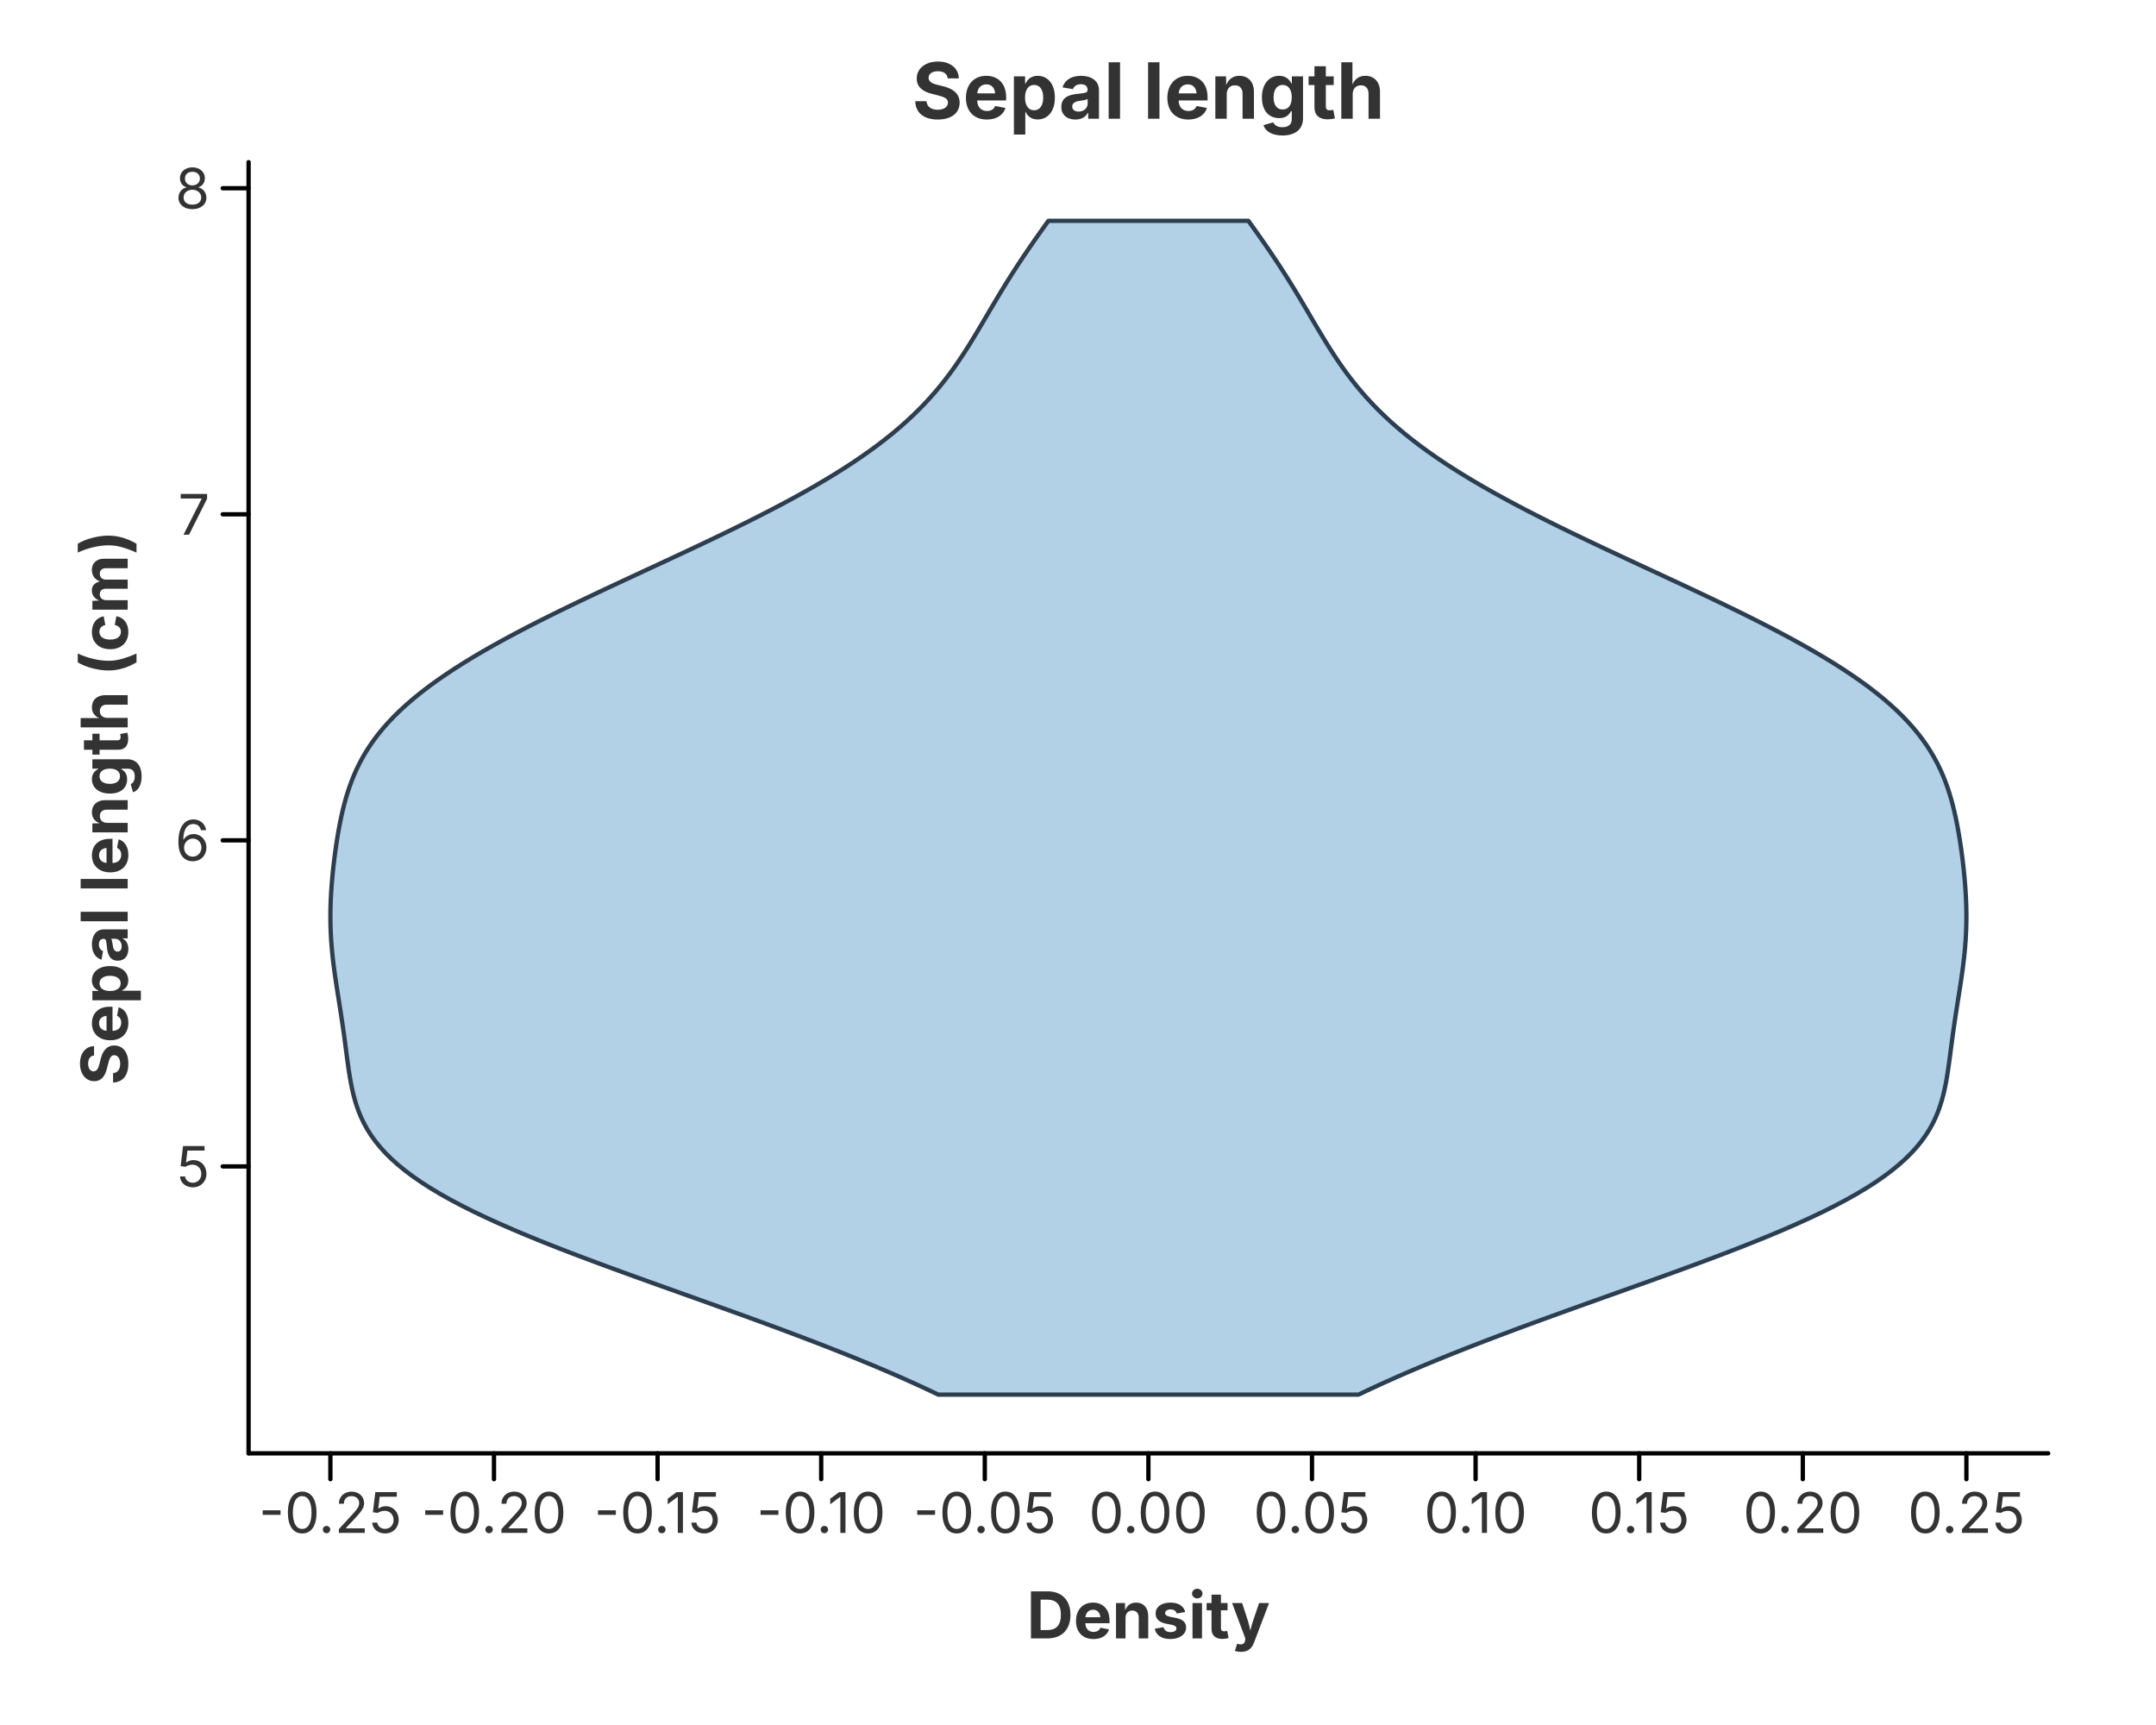
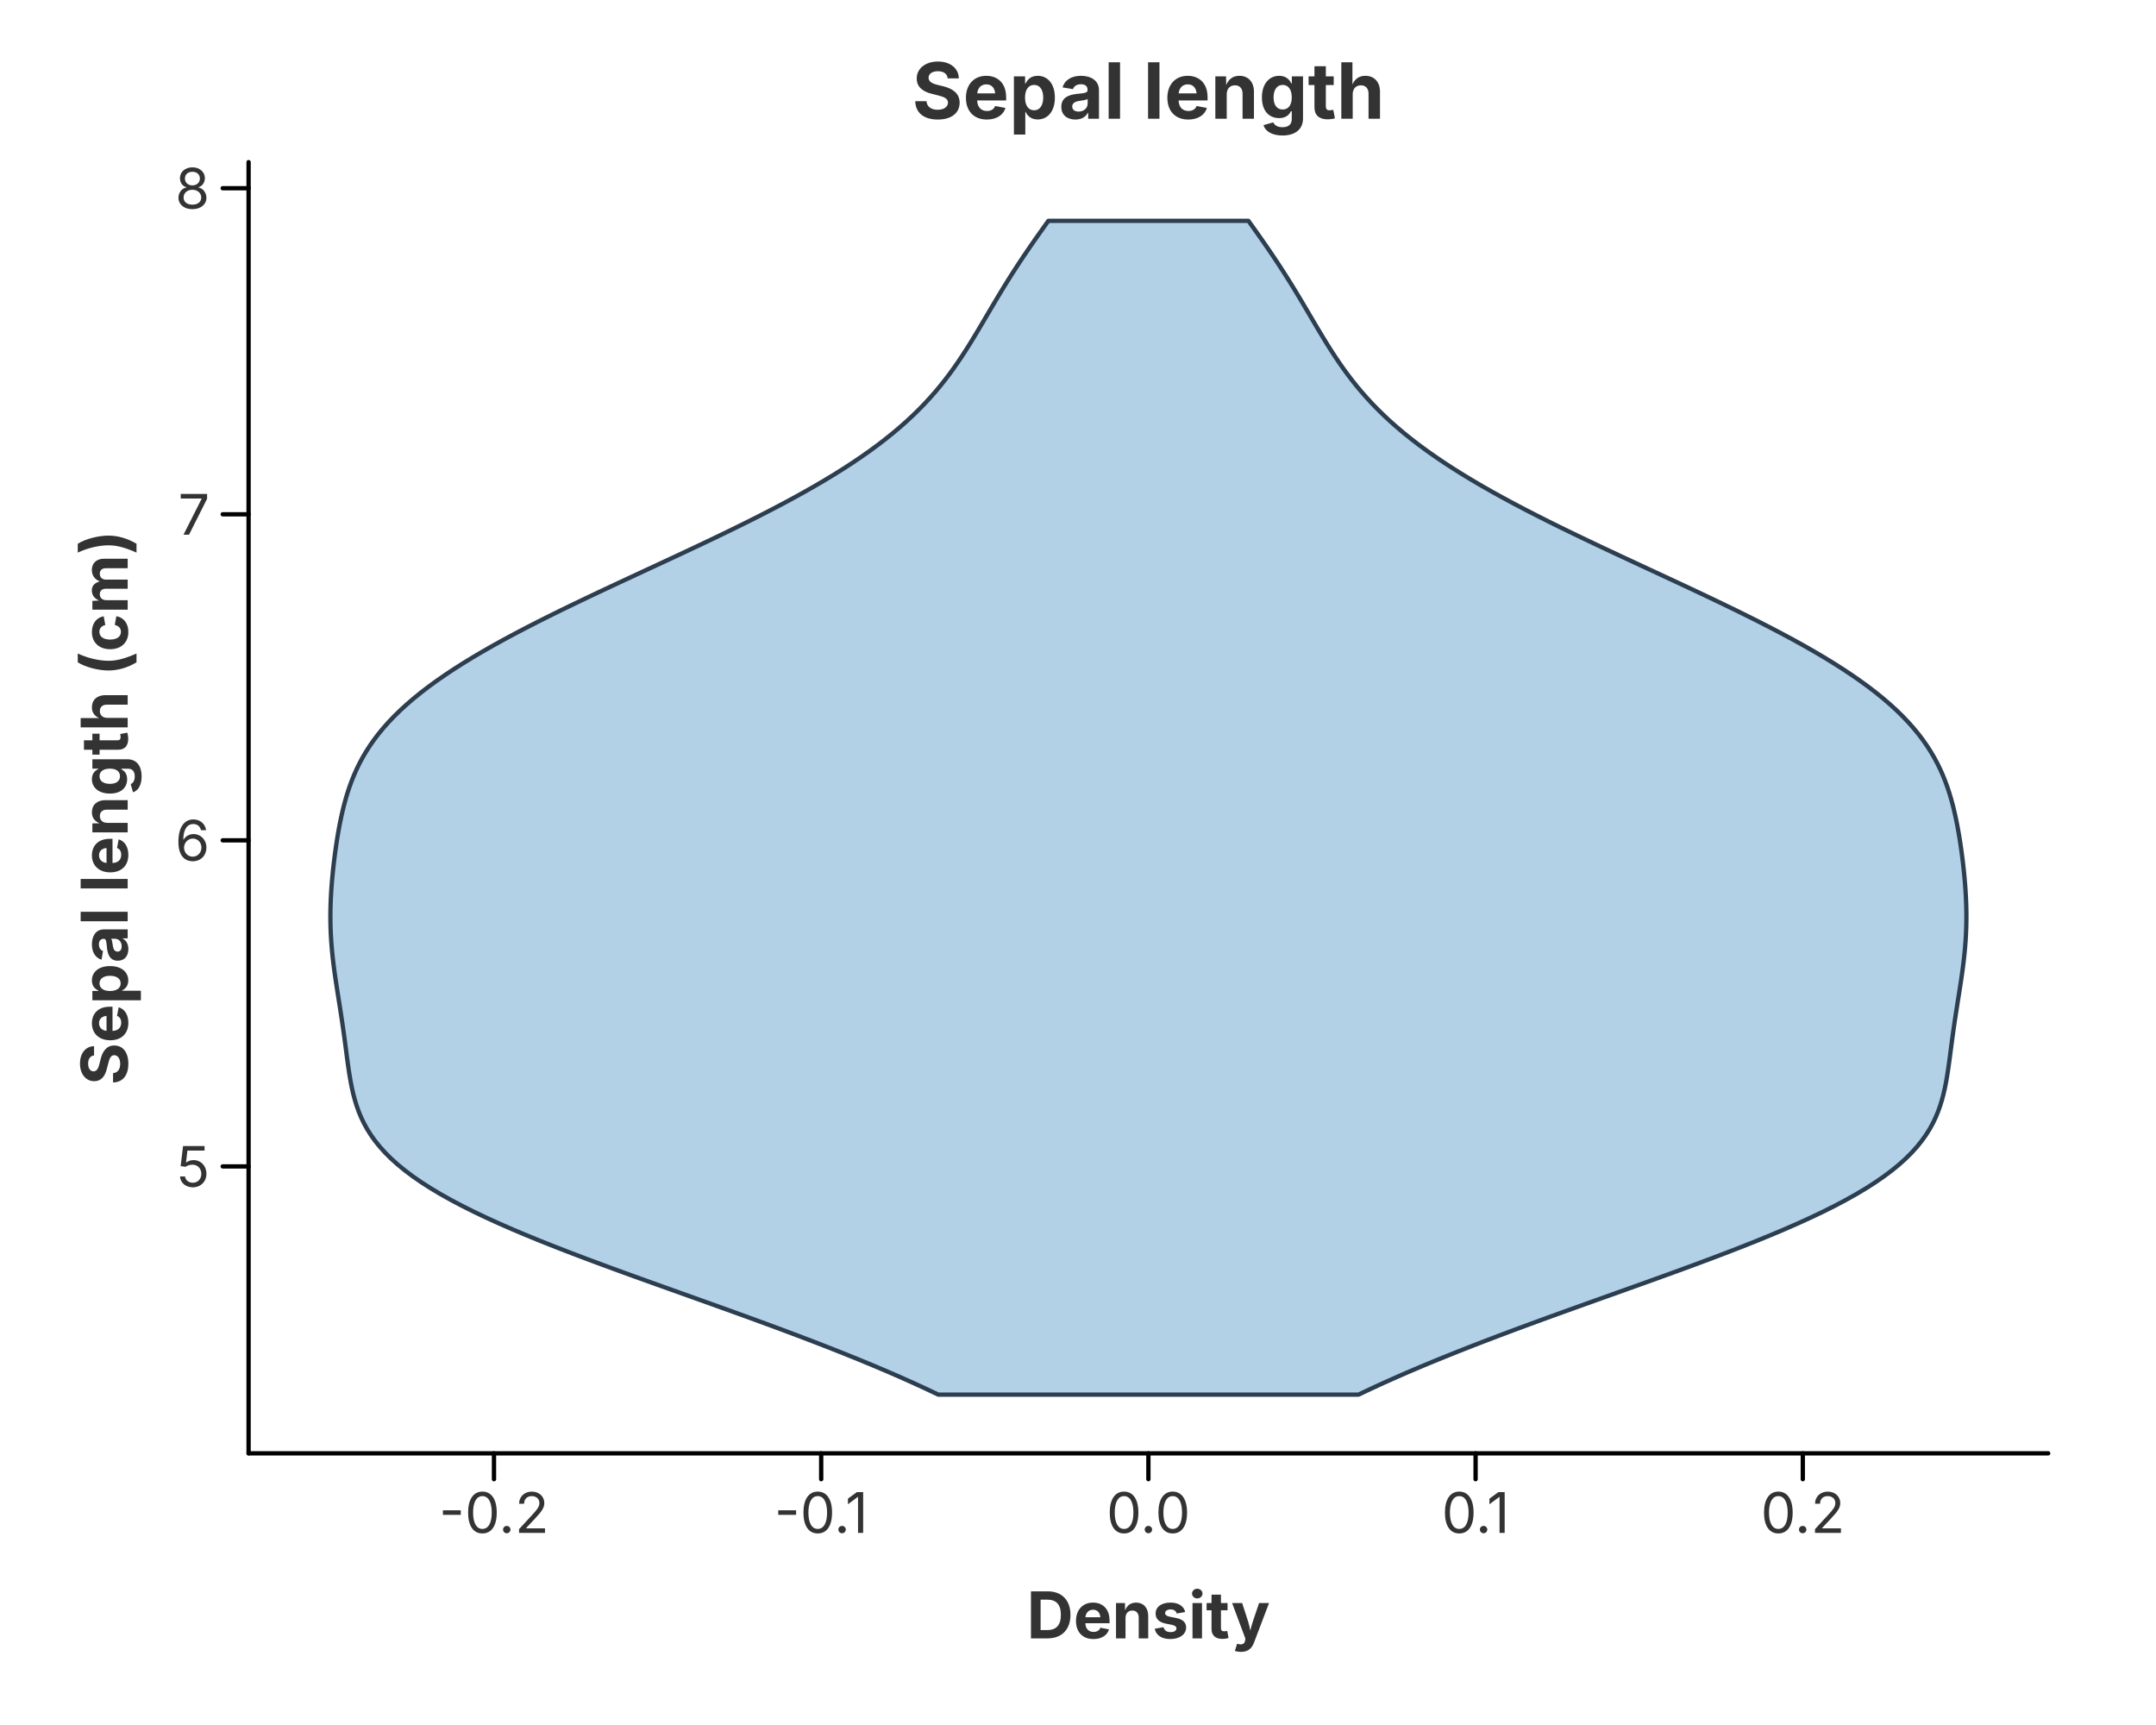
- <svg xmlns="http://www.w3.org/2000/svg" width="500" height="400" viewBox="0 0 500 400" class="charton" role="img" aria-roledescription="chart" aria-labelledby="charton-687f1179-title">
+ <svg xmlns="http://www.w3.org/2000/svg" width="500" height="400" viewBox="0 0 500 400" class="charton" role="img" aria-roledescription="chart" aria-labelledby="charton-101e4679-title">
  <defs>
-     <clipPath id="charton-687f1179-clip-0">
+     <clipPath id="charton-101e4679-clip-0">
      <rect x="57.650" y="37.600" width="417.350" height="299.400" />
    </clipPath>
  </defs>
  <g class="charton-background">
    <rect x="0.000" y="0.000" width="500.000" height="400.000" fill="rgba(255,255,255,1.000)" stroke="none" stroke-width="0.000" fill-opacity="1.000" stroke-opacity="1.000" />
  </g>
  <g class="charton-title">
    <text x="266.325" y="20.800" font-size="18.0" font-family="Inter, -apple-system, BlinkMacSystemFont, 'Segoe UI', Roboto, Helvetica, Arial, 'PingFang SC', 'Microsoft YaHei', Ubuntu, Cantarell, 'Noto Sans', sans-serif" fill="rgba(51,51,51,1.000)" fill-opacity="1.000" text-anchor="middle" font-weight="bold" font-style="normal" dominant-baseline="middle" transform="rotate(0 266.325 20.800)">Sepal length</text>
  </g>
-   <g class="charton-plot" clip-path="url(#charton-687f1179-clip-0)">
+   <g class="charton-plot" clip-path="url(#charton-101e4679-clip-0)">
    <g class="charton-mark charton-mark-0 charton-mark-violin" data-layer="0" data-mark="violin">
      <g class="charton-series" data-series="all::all">
        <path d="M 315.055 323.391 L 317.938 322.023 L 320.912 320.655 L 323.974 319.288 L 327.123 317.920 L 330.355 316.552 L 333.667 315.184 L 337.056 313.817 L 340.517 312.449 L 344.045 311.081 L 347.635 309.713 L 351.281 308.346 L 354.977 306.978 L 358.717 305.610 L 362.492 304.242 L 366.294 302.875 L 370.115 301.507 L 373.945 300.139 L 377.776 298.771 L 381.596 297.404 L 385.396 296.036 L 389.164 294.668 L 392.890 293.300 L 396.563 291.933 L 400.172 290.565 L 403.705 289.197 L 407.152 287.829 L 410.502 286.462 L 413.746 285.094 L 416.874 283.726 L 419.878 282.358 L 422.750 280.991 L 425.483 279.623 L 428.072 278.255 L 430.512 276.887 L 432.799 275.520 L 434.932 274.152 L 436.910 272.784 L 438.734 271.417 L 440.406 270.049 L 441.928 268.681 L 443.305 267.313 L 444.542 265.945 L 445.647 264.578 L 446.626 263.210 L 447.489 261.842 L 448.243 260.475 L 448.899 259.107 L 449.466 257.739 L 449.954 256.371 L 450.373 255.004 L 450.733 253.636 L 451.043 252.268 L 451.313 250.900 L 451.551 249.533 L 451.765 248.165 L 451.962 246.797 L 452.148 245.429 L 452.328 244.062 L 452.507 242.694 L 452.688 241.326 L 452.873 239.958 L 453.064 238.591 L 453.262 237.223 L 453.466 235.855 L 453.676 234.487 L 453.890 233.120 L 454.106 231.752 L 454.323 230.384 L 454.537 229.016 L 454.746 227.649 L 454.947 226.281 L 455.137 224.913 L 455.314 223.545 L 455.475 222.178 L 455.618 220.810 L 455.742 219.442 L 455.844 218.074 L 455.925 216.707 L 455.982 215.339 L 456.017 213.971 L 456.030 212.603 L 456.020 211.236 L 455.988 209.868 L 455.936 208.500 L 455.864 207.132 L 455.775 205.765 L 455.668 204.397 L 455.545 203.029 L 455.408 201.661 L 455.256 200.294 L 455.090 198.926 L 454.911 197.558 L 454.718 196.190 L 454.510 194.823 L 454.286 193.455 L 454.044 192.087 L 453.782 190.719 L 453.498 189.352 L 453.188 187.984 L 452.849 186.616 L 452.477 185.248 L 452.068 183.881 L 451.617 182.513 L 451.119 181.145 L 450.570 179.777 L 449.965 178.410 L 449.298 177.042 L 448.566 175.674 L 447.764 174.306 L 446.886 172.939 L 445.929 171.571 L 444.890 170.203 L 443.765 168.835 L 442.550 167.468 L 441.244 166.100 L 439.845 164.732 L 438.351 163.364 L 436.761 161.997 L 435.076 160.629 L 433.295 159.261 L 431.419 157.893 L 429.450 156.526 L 427.389 155.158 L 425.239 153.790 L 423.003 152.422 L 420.685 151.055 L 418.286 149.687 L 415.814 148.319 L 413.270 146.951 L 410.661 145.584 L 407.992 144.216 L 405.267 142.848 L 402.493 141.480 L 399.676 140.113 L 396.821 138.745 L 393.935 137.377 L 391.025 136.009 L 388.096 134.642 L 385.155 133.274 L 382.208 131.906 L 379.263 130.538 L 376.325 129.171 L 373.401 127.803 L 370.497 126.435 L 367.619 125.067 L 364.774 123.700 L 361.966 122.332 L 359.201 120.964 L 356.485 119.596 L 353.823 118.229 L 351.218 116.861 L 348.676 115.493 L 346.199 114.125 L 343.792 112.758 L 341.458 111.390 L 339.198 110.022 L 337.016 108.655 L 334.912 107.287 L 332.889 105.919 L 330.946 104.551 L 329.083 103.184 L 327.302 101.816 L 325.599 100.448 L 323.976 99.080 L 322.429 97.713 L 320.957 96.345 L 319.557 94.977 L 318.226 93.609 L 316.961 92.242 L 315.758 90.874 L 314.613 89.506 L 313.522 88.138 L 312.481 86.771 L 311.485 85.403 L 310.530 84.035 L 309.609 82.667 L 308.719 81.300 L 307.855 79.932 L 307.012 78.564 L 306.185 77.196 L 305.369 75.829 L 304.561 74.461 L 303.756 73.093 L 302.950 71.725 L 302.141 70.358 L 301.325 68.990 L 300.500 67.622 L 299.663 66.254 L 298.812 64.887 L 297.948 63.519 L 297.067 62.151 L 296.171 60.783 L 295.259 59.416 L 294.333 58.048 L 293.392 56.680 L 292.438 55.312 L 291.473 53.945 L 290.499 52.577 L 289.519 51.209 L 243.131 51.209 L 242.151 52.577 L 241.177 53.945 L 240.212 55.312 L 239.258 56.680 L 238.317 58.048 L 237.391 59.416 L 236.479 60.783 L 235.583 62.151 L 234.702 63.519 L 233.837 64.887 L 232.987 66.254 L 232.150 67.622 L 231.325 68.990 L 230.509 70.358 L 229.700 71.725 L 228.894 73.093 L 228.089 74.461 L 227.281 75.829 L 226.465 77.196 L 225.638 78.564 L 224.795 79.932 L 223.931 81.300 L 223.041 82.667 L 222.120 84.035 L 221.165 85.403 L 220.169 86.771 L 219.128 88.138 L 218.037 89.506 L 216.892 90.874 L 215.689 92.242 L 214.424 93.609 L 213.093 94.977 L 211.693 96.345 L 210.221 97.713 L 208.674 99.080 L 207.051 100.448 L 205.348 101.816 L 203.567 103.184 L 201.704 104.551 L 199.761 105.919 L 197.738 107.287 L 195.634 108.655 L 193.452 110.022 L 191.192 111.390 L 188.858 112.758 L 186.451 114.125 L 183.974 115.493 L 181.432 116.861 L 178.827 118.229 L 176.165 119.596 L 173.449 120.964 L 170.684 122.332 L 167.876 123.700 L 165.031 125.067 L 162.153 126.435 L 159.249 127.803 L 156.325 129.171 L 153.387 130.538 L 150.442 131.906 L 147.495 133.274 L 144.554 134.642 L 141.625 136.009 L 138.715 137.377 L 135.829 138.745 L 132.974 140.113 L 130.157 141.480 L 127.383 142.848 L 124.658 144.216 L 121.989 145.584 L 119.380 146.951 L 116.836 148.319 L 114.363 149.687 L 111.965 151.055 L 109.647 152.422 L 107.411 153.790 L 105.261 155.158 L 103.200 156.526 L 101.231 157.893 L 99.355 159.261 L 97.574 160.629 L 95.889 161.997 L 94.299 163.364 L 92.805 164.732 L 91.406 166.100 L 90.100 167.468 L 88.885 168.835 L 87.760 170.203 L 86.721 171.571 L 85.764 172.939 L 84.886 174.306 L 84.084 175.674 L 83.352 177.042 L 82.685 178.410 L 82.080 179.777 L 81.531 181.145 L 81.033 182.513 L 80.582 183.881 L 80.173 185.248 L 79.801 186.616 L 79.462 187.984 L 79.152 189.352 L 78.868 190.719 L 78.606 192.087 L 78.364 193.455 L 78.140 194.823 L 77.932 196.190 L 77.739 197.558 L 77.560 198.926 L 77.394 200.294 L 77.242 201.661 L 77.105 203.029 L 76.982 204.397 L 76.875 205.765 L 76.786 207.132 L 76.714 208.500 L 76.662 209.868 L 76.630 211.236 L 76.620 212.603 L 76.633 213.971 L 76.668 215.339 L 76.725 216.707 L 76.806 218.074 L 76.908 219.442 L 77.032 220.810 L 77.175 222.178 L 77.336 223.545 L 77.513 224.913 L 77.703 226.281 L 77.904 227.649 L 78.113 229.016 L 78.327 230.384 L 78.544 231.752 L 78.760 233.120 L 78.974 234.487 L 79.184 235.855 L 79.388 237.223 L 79.586 238.591 L 79.777 239.958 L 79.962 241.326 L 80.143 242.694 L 80.322 244.062 L 80.502 245.429 L 80.688 246.797 L 80.885 248.165 L 81.099 249.533 L 81.337 250.900 L 81.607 252.268 L 81.917 253.636 L 82.277 255.004 L 82.696 256.371 L 83.184 257.739 L 83.751 259.107 L 84.407 260.475 L 85.161 261.842 L 86.024 263.210 L 87.003 264.578 L 88.108 265.945 L 89.345 267.313 L 90.722 268.681 L 92.244 270.049 L 93.916 271.417 L 95.740 272.784 L 97.718 274.152 L 99.851 275.520 L 102.138 276.887 L 104.578 278.255 L 107.167 279.623 L 109.900 280.991 L 112.772 282.358 L 115.776 283.726 L 118.904 285.094 L 122.148 286.462 L 125.498 287.829 L 128.945 289.197 L 132.478 290.565 L 136.087 291.933 L 139.760 293.300 L 143.486 294.668 L 147.254 296.036 L 151.054 297.404 L 154.874 298.771 L 158.705 300.139 L 162.535 301.507 L 166.356 302.875 L 170.158 304.242 L 173.933 305.610 L 177.673 306.978 L 181.369 308.346 L 185.015 309.713 L 188.605 311.081 L 192.133 312.449 L 195.594 313.817 L 198.983 315.184 L 202.295 316.552 L 205.527 317.920 L 208.676 319.288 L 211.738 320.655 L 214.712 322.023 L 217.595 323.391 Z" fill="rgba(127,179,213,1.000)" fill-opacity="0.600" fill-rule="evenodd" stroke="none" />
        <path d="M 315.055 323.391 L 317.938 322.023 L 320.912 320.655 L 323.974 319.288 L 327.123 317.920 L 330.355 316.552 L 333.667 315.184 L 337.056 313.817 L 340.517 312.449 L 344.045 311.081 L 347.635 309.713 L 351.281 308.346 L 354.977 306.978 L 358.717 305.610 L 362.492 304.242 L 366.294 302.875 L 370.115 301.507 L 373.945 300.139 L 377.776 298.771 L 381.596 297.404 L 385.396 296.036 L 389.164 294.668 L 392.890 293.300 L 396.563 291.933 L 400.172 290.565 L 403.705 289.197 L 407.152 287.829 L 410.502 286.462 L 413.746 285.094 L 416.874 283.726 L 419.878 282.358 L 422.750 280.991 L 425.483 279.623 L 428.072 278.255 L 430.512 276.887 L 432.799 275.520 L 434.932 274.152 L 436.910 272.784 L 438.734 271.417 L 440.406 270.049 L 441.928 268.681 L 443.305 267.313 L 444.542 265.945 L 445.647 264.578 L 446.626 263.210 L 447.489 261.842 L 448.243 260.475 L 448.899 259.107 L 449.466 257.739 L 449.954 256.371 L 450.373 255.004 L 450.733 253.636 L 451.043 252.268 L 451.313 250.900 L 451.551 249.533 L 451.765 248.165 L 451.962 246.797 L 452.148 245.429 L 452.328 244.062 L 452.507 242.694 L 452.688 241.326 L 452.873 239.958 L 453.064 238.591 L 453.262 237.223 L 453.466 235.855 L 453.676 234.487 L 453.890 233.120 L 454.106 231.752 L 454.323 230.384 L 454.537 229.016 L 454.746 227.649 L 454.947 226.281 L 455.137 224.913 L 455.314 223.545 L 455.475 222.178 L 455.618 220.810 L 455.742 219.442 L 455.844 218.074 L 455.925 216.707 L 455.982 215.339 L 456.017 213.971 L 456.030 212.603 L 456.020 211.236 L 455.988 209.868 L 455.936 208.500 L 455.864 207.132 L 455.775 205.765 L 455.668 204.397 L 455.545 203.029 L 455.408 201.661 L 455.256 200.294 L 455.090 198.926 L 454.911 197.558 L 454.718 196.190 L 454.510 194.823 L 454.286 193.455 L 454.044 192.087 L 453.782 190.719 L 453.498 189.352 L 453.188 187.984 L 452.849 186.616 L 452.477 185.248 L 452.068 183.881 L 451.617 182.513 L 451.119 181.145 L 450.570 179.777 L 449.965 178.410 L 449.298 177.042 L 448.566 175.674 L 447.764 174.306 L 446.886 172.939 L 445.929 171.571 L 444.890 170.203 L 443.765 168.835 L 442.550 167.468 L 441.244 166.100 L 439.845 164.732 L 438.351 163.364 L 436.761 161.997 L 435.076 160.629 L 433.295 159.261 L 431.419 157.893 L 429.450 156.526 L 427.389 155.158 L 425.239 153.790 L 423.003 152.422 L 420.685 151.055 L 418.286 149.687 L 415.814 148.319 L 413.270 146.951 L 410.661 145.584 L 407.992 144.216 L 405.267 142.848 L 402.493 141.480 L 399.676 140.113 L 396.821 138.745 L 393.935 137.377 L 391.025 136.009 L 388.096 134.642 L 385.155 133.274 L 382.208 131.906 L 379.263 130.538 L 376.325 129.171 L 373.401 127.803 L 370.497 126.435 L 367.619 125.067 L 364.774 123.700 L 361.966 122.332 L 359.201 120.964 L 356.485 119.596 L 353.823 118.229 L 351.218 116.861 L 348.676 115.493 L 346.199 114.125 L 343.792 112.758 L 341.458 111.390 L 339.198 110.022 L 337.016 108.655 L 334.912 107.287 L 332.889 105.919 L 330.946 104.551 L 329.083 103.184 L 327.302 101.816 L 325.599 100.448 L 323.976 99.080 L 322.429 97.713 L 320.957 96.345 L 319.557 94.977 L 318.226 93.609 L 316.961 92.242 L 315.758 90.874 L 314.613 89.506 L 313.522 88.138 L 312.481 86.771 L 311.485 85.403 L 310.530 84.035 L 309.609 82.667 L 308.719 81.300 L 307.855 79.932 L 307.012 78.564 L 306.185 77.196 L 305.369 75.829 L 304.561 74.461 L 303.756 73.093 L 302.950 71.725 L 302.141 70.358 L 301.325 68.990 L 300.500 67.622 L 299.663 66.254 L 298.812 64.887 L 297.948 63.519 L 297.067 62.151 L 296.171 60.783 L 295.259 59.416 L 294.333 58.048 L 293.392 56.680 L 292.438 55.312 L 291.473 53.945 L 290.499 52.577 L 289.519 51.209 L 243.131 51.209 L 242.151 52.577 L 241.177 53.945 L 240.212 55.312 L 239.258 56.680 L 238.317 58.048 L 237.391 59.416 L 236.479 60.783 L 235.583 62.151 L 234.702 63.519 L 233.837 64.887 L 232.987 66.254 L 232.150 67.622 L 231.325 68.990 L 230.509 70.358 L 229.700 71.725 L 228.894 73.093 L 228.089 74.461 L 227.281 75.829 L 226.465 77.196 L 225.638 78.564 L 224.795 79.932 L 223.931 81.300 L 223.041 82.667 L 222.120 84.035 L 221.165 85.403 L 220.169 86.771 L 219.128 88.138 L 218.037 89.506 L 216.892 90.874 L 215.689 92.242 L 214.424 93.609 L 213.093 94.977 L 211.693 96.345 L 210.221 97.713 L 208.674 99.080 L 207.051 100.448 L 205.348 101.816 L 203.567 103.184 L 201.704 104.551 L 199.761 105.919 L 197.738 107.287 L 195.634 108.655 L 193.452 110.022 L 191.192 111.390 L 188.858 112.758 L 186.451 114.125 L 183.974 115.493 L 181.432 116.861 L 178.827 118.229 L 176.165 119.596 L 173.449 120.964 L 170.684 122.332 L 167.876 123.700 L 165.031 125.067 L 162.153 126.435 L 159.249 127.803 L 156.325 129.171 L 153.387 130.538 L 150.442 131.906 L 147.495 133.274 L 144.554 134.642 L 141.625 136.009 L 138.715 137.377 L 135.829 138.745 L 132.974 140.113 L 130.157 141.480 L 127.383 142.848 L 124.658 144.216 L 121.989 145.584 L 119.380 146.951 L 116.836 148.319 L 114.363 149.687 L 111.965 151.055 L 109.647 152.422 L 107.411 153.790 L 105.261 155.158 L 103.200 156.526 L 101.231 157.893 L 99.355 159.261 L 97.574 160.629 L 95.889 161.997 L 94.299 163.364 L 92.805 164.732 L 91.406 166.100 L 90.100 167.468 L 88.885 168.835 L 87.760 170.203 L 86.721 171.571 L 85.764 172.939 L 84.886 174.306 L 84.084 175.674 L 83.352 177.042 L 82.685 178.410 L 82.080 179.777 L 81.531 181.145 L 81.033 182.513 L 80.582 183.881 L 80.173 185.248 L 79.801 186.616 L 79.462 187.984 L 79.152 189.352 L 78.868 190.719 L 78.606 192.087 L 78.364 193.455 L 78.140 194.823 L 77.932 196.190 L 77.739 197.558 L 77.560 198.926 L 77.394 200.294 L 77.242 201.661 L 77.105 203.029 L 76.982 204.397 L 76.875 205.765 L 76.786 207.132 L 76.714 208.500 L 76.662 209.868 L 76.630 211.236 L 76.620 212.603 L 76.633 213.971 L 76.668 215.339 L 76.725 216.707 L 76.806 218.074 L 76.908 219.442 L 77.032 220.810 L 77.175 222.178 L 77.336 223.545 L 77.513 224.913 L 77.703 226.281 L 77.904 227.649 L 78.113 229.016 L 78.327 230.384 L 78.544 231.752 L 78.760 233.120 L 78.974 234.487 L 79.184 235.855 L 79.388 237.223 L 79.586 238.591 L 79.777 239.958 L 79.962 241.326 L 80.143 242.694 L 80.322 244.062 L 80.502 245.429 L 80.688 246.797 L 80.885 248.165 L 81.099 249.533 L 81.337 250.900 L 81.607 252.268 L 81.917 253.636 L 82.277 255.004 L 82.696 256.371 L 83.184 257.739 L 83.751 259.107 L 84.407 260.475 L 85.161 261.842 L 86.024 263.210 L 87.003 264.578 L 88.108 265.945 L 89.345 267.313 L 90.722 268.681 L 92.244 270.049 L 93.916 271.417 L 95.740 272.784 L 97.718 274.152 L 99.851 275.520 L 102.138 276.887 L 104.578 278.255 L 107.167 279.623 L 109.900 280.991 L 112.772 282.358 L 115.776 283.726 L 118.904 285.094 L 122.148 286.462 L 125.498 287.829 L 128.945 289.197 L 132.478 290.565 L 136.087 291.933 L 139.760 293.300 L 143.486 294.668 L 147.254 296.036 L 151.054 297.404 L 154.874 298.771 L 158.705 300.139 L 162.535 301.507 L 166.356 302.875 L 170.158 304.242 L 173.933 305.610 L 177.673 306.978 L 181.369 308.346 L 185.015 309.713 L 188.605 311.081 L 192.133 312.449 L 195.594 313.817 L 198.983 315.184 L 202.295 316.552 L 205.527 317.920 L 208.676 319.288 L 211.738 320.655 L 214.712 322.023 L 217.595 323.391 Z" fill="none" stroke="rgba(44,62,80,1.000)" stroke-width="1.000" stroke-opacity="1.000" stroke-linejoin="round" stroke-linecap="round" />
      </g>
    </g>
  </g>
  <g class="charton-axis charton-axis-x" data-axis="x">
    <g class="charton-axis-line">
      <path d="M 57.650 337.000 L 475.000 337.000" fill="none" stroke="rgba(0,0,0,1.000)" stroke-width="1.000" stroke-opacity="1.000" stroke-linejoin="round" stroke-linecap="round" />
    </g>
    <g class="charton-tick">
-       <path d="M 76.620 337.000 L 76.620 343.000" fill="none" stroke="rgba(0,0,0,1.000)" stroke-width="1.000" stroke-opacity="1.000" stroke-linejoin="round" stroke-linecap="round" />
      <path d="M 114.561 337.000 L 114.561 343.000" fill="none" stroke="rgba(0,0,0,1.000)" stroke-width="1.000" stroke-opacity="1.000" stroke-linejoin="round" stroke-linecap="round" />
-       <path d="M 152.502 337.000 L 152.502 343.000" fill="none" stroke="rgba(0,0,0,1.000)" stroke-width="1.000" stroke-opacity="1.000" stroke-linejoin="round" stroke-linecap="round" />
      <path d="M 190.443 337.000 L 190.443 343.000" fill="none" stroke="rgba(0,0,0,1.000)" stroke-width="1.000" stroke-opacity="1.000" stroke-linejoin="round" stroke-linecap="round" />
-       <path d="M 228.384 337.000 L 228.384 343.000" fill="none" stroke="rgba(0,0,0,1.000)" stroke-width="1.000" stroke-opacity="1.000" stroke-linejoin="round" stroke-linecap="round" />
      <path d="M 266.325 337.000 L 266.325 343.000" fill="none" stroke="rgba(0,0,0,1.000)" stroke-width="1.000" stroke-opacity="1.000" stroke-linejoin="round" stroke-linecap="round" />
-       <path d="M 304.266 337.000 L 304.266 343.000" fill="none" stroke="rgba(0,0,0,1.000)" stroke-width="1.000" stroke-opacity="1.000" stroke-linejoin="round" stroke-linecap="round" />
      <path d="M 342.207 337.000 L 342.207 343.000" fill="none" stroke="rgba(0,0,0,1.000)" stroke-width="1.000" stroke-opacity="1.000" stroke-linejoin="round" stroke-linecap="round" />
-       <path d="M 380.148 337.000 L 380.148 343.000" fill="none" stroke="rgba(0,0,0,1.000)" stroke-width="1.000" stroke-opacity="1.000" stroke-linejoin="round" stroke-linecap="round" />
      <path d="M 418.089 337.000 L 418.089 343.000" fill="none" stroke="rgba(0,0,0,1.000)" stroke-width="1.000" stroke-opacity="1.000" stroke-linejoin="round" stroke-linecap="round" />
-       <path d="M 456.030 337.000 L 456.030 343.000" fill="none" stroke="rgba(0,0,0,1.000)" stroke-width="1.000" stroke-opacity="1.000" stroke-linejoin="round" stroke-linecap="round" />
    </g>
    <g class="charton-tick-label">
-       <text x="76.620" y="346.000" font-size="13.0" font-family="Inter, -apple-system, BlinkMacSystemFont, 'Segoe UI', Roboto, Helvetica, Arial, 'PingFang SC', 'Microsoft YaHei', Ubuntu, Cantarell, 'Noto Sans', sans-serif" fill="rgba(51,51,51,1.000)" fill-opacity="1.000" text-anchor="middle" font-weight="normal" font-style="normal" dominant-baseline="hanging" transform="rotate(0 76.620 346.000)" data-value="-0.25">-0.25</text>
-       <text x="114.561" y="346.000" font-size="13.0" font-family="Inter, -apple-system, BlinkMacSystemFont, 'Segoe UI', Roboto, Helvetica, Arial, 'PingFang SC', 'Microsoft YaHei', Ubuntu, Cantarell, 'Noto Sans', sans-serif" fill="rgba(51,51,51,1.000)" fill-opacity="1.000" text-anchor="middle" font-weight="normal" font-style="normal" dominant-baseline="hanging" transform="rotate(0 114.561 346.000)" data-value="-0.20">-0.20</text>
-       <text x="152.502" y="346.000" font-size="13.0" font-family="Inter, -apple-system, BlinkMacSystemFont, 'Segoe UI', Roboto, Helvetica, Arial, 'PingFang SC', 'Microsoft YaHei', Ubuntu, Cantarell, 'Noto Sans', sans-serif" fill="rgba(51,51,51,1.000)" fill-opacity="1.000" text-anchor="middle" font-weight="normal" font-style="normal" dominant-baseline="hanging" transform="rotate(0 152.502 346.000)" data-value="-0.15">-0.15</text>
-       <text x="190.443" y="346.000" font-size="13.0" font-family="Inter, -apple-system, BlinkMacSystemFont, 'Segoe UI', Roboto, Helvetica, Arial, 'PingFang SC', 'Microsoft YaHei', Ubuntu, Cantarell, 'Noto Sans', sans-serif" fill="rgba(51,51,51,1.000)" fill-opacity="1.000" text-anchor="middle" font-weight="normal" font-style="normal" dominant-baseline="hanging" transform="rotate(0 190.443 346.000)" data-value="-0.10">-0.10</text>
-       <text x="228.384" y="346.000" font-size="13.0" font-family="Inter, -apple-system, BlinkMacSystemFont, 'Segoe UI', Roboto, Helvetica, Arial, 'PingFang SC', 'Microsoft YaHei', Ubuntu, Cantarell, 'Noto Sans', sans-serif" fill="rgba(51,51,51,1.000)" fill-opacity="1.000" text-anchor="middle" font-weight="normal" font-style="normal" dominant-baseline="hanging" transform="rotate(0 228.384 346.000)" data-value="-0.05">-0.05</text>
-       <text x="266.325" y="346.000" font-size="13.0" font-family="Inter, -apple-system, BlinkMacSystemFont, 'Segoe UI', Roboto, Helvetica, Arial, 'PingFang SC', 'Microsoft YaHei', Ubuntu, Cantarell, 'Noto Sans', sans-serif" fill="rgba(51,51,51,1.000)" fill-opacity="1.000" text-anchor="middle" font-weight="normal" font-style="normal" dominant-baseline="hanging" transform="rotate(0 266.325 346.000)" data-value="0.00">0.00</text>
-       <text x="304.266" y="346.000" font-size="13.0" font-family="Inter, -apple-system, BlinkMacSystemFont, 'Segoe UI', Roboto, Helvetica, Arial, 'PingFang SC', 'Microsoft YaHei', Ubuntu, Cantarell, 'Noto Sans', sans-serif" fill="rgba(51,51,51,1.000)" fill-opacity="1.000" text-anchor="middle" font-weight="normal" font-style="normal" dominant-baseline="hanging" transform="rotate(0 304.266 346.000)" data-value="0.05">0.05</text>
-       <text x="342.207" y="346.000" font-size="13.0" font-family="Inter, -apple-system, BlinkMacSystemFont, 'Segoe UI', Roboto, Helvetica, Arial, 'PingFang SC', 'Microsoft YaHei', Ubuntu, Cantarell, 'Noto Sans', sans-serif" fill="rgba(51,51,51,1.000)" fill-opacity="1.000" text-anchor="middle" font-weight="normal" font-style="normal" dominant-baseline="hanging" transform="rotate(0 342.207 346.000)" data-value="0.10">0.10</text>
-       <text x="380.148" y="346.000" font-size="13.0" font-family="Inter, -apple-system, BlinkMacSystemFont, 'Segoe UI', Roboto, Helvetica, Arial, 'PingFang SC', 'Microsoft YaHei', Ubuntu, Cantarell, 'Noto Sans', sans-serif" fill="rgba(51,51,51,1.000)" fill-opacity="1.000" text-anchor="middle" font-weight="normal" font-style="normal" dominant-baseline="hanging" transform="rotate(0 380.148 346.000)" data-value="0.15">0.15</text>
-       <text x="418.089" y="346.000" font-size="13.0" font-family="Inter, -apple-system, BlinkMacSystemFont, 'Segoe UI', Roboto, Helvetica, Arial, 'PingFang SC', 'Microsoft YaHei', Ubuntu, Cantarell, 'Noto Sans', sans-serif" fill="rgba(51,51,51,1.000)" fill-opacity="1.000" text-anchor="middle" font-weight="normal" font-style="normal" dominant-baseline="hanging" transform="rotate(0 418.089 346.000)" data-value="0.20">0.20</text>
-       <text x="456.030" y="346.000" font-size="13.0" font-family="Inter, -apple-system, BlinkMacSystemFont, 'Segoe UI', Roboto, Helvetica, Arial, 'PingFang SC', 'Microsoft YaHei', Ubuntu, Cantarell, 'Noto Sans', sans-serif" fill="rgba(51,51,51,1.000)" fill-opacity="1.000" text-anchor="middle" font-weight="normal" font-style="normal" dominant-baseline="hanging" transform="rotate(0 456.030 346.000)" data-value="0.25">0.25</text>
+       <text x="114.561" y="346.000" font-size="13.0" font-family="Inter, -apple-system, BlinkMacSystemFont, 'Segoe UI', Roboto, Helvetica, Arial, 'PingFang SC', 'Microsoft YaHei', Ubuntu, Cantarell, 'Noto Sans', sans-serif" fill="rgba(51,51,51,1.000)" fill-opacity="1.000" text-anchor="middle" font-weight="normal" font-style="normal" dominant-baseline="hanging" transform="rotate(0 114.561 346.000)" data-value="-0.2">-0.2</text>
+       <text x="190.443" y="346.000" font-size="13.0" font-family="Inter, -apple-system, BlinkMacSystemFont, 'Segoe UI', Roboto, Helvetica, Arial, 'PingFang SC', 'Microsoft YaHei', Ubuntu, Cantarell, 'Noto Sans', sans-serif" fill="rgba(51,51,51,1.000)" fill-opacity="1.000" text-anchor="middle" font-weight="normal" font-style="normal" dominant-baseline="hanging" transform="rotate(0 190.443 346.000)" data-value="-0.1">-0.1</text>
+       <text x="266.325" y="346.000" font-size="13.0" font-family="Inter, -apple-system, BlinkMacSystemFont, 'Segoe UI', Roboto, Helvetica, Arial, 'PingFang SC', 'Microsoft YaHei', Ubuntu, Cantarell, 'Noto Sans', sans-serif" fill="rgba(51,51,51,1.000)" fill-opacity="1.000" text-anchor="middle" font-weight="normal" font-style="normal" dominant-baseline="hanging" transform="rotate(0 266.325 346.000)" data-value="0.0">0.0</text>
+       <text x="342.207" y="346.000" font-size="13.0" font-family="Inter, -apple-system, BlinkMacSystemFont, 'Segoe UI', Roboto, Helvetica, Arial, 'PingFang SC', 'Microsoft YaHei', Ubuntu, Cantarell, 'Noto Sans', sans-serif" fill="rgba(51,51,51,1.000)" fill-opacity="1.000" text-anchor="middle" font-weight="normal" font-style="normal" dominant-baseline="hanging" transform="rotate(0 342.207 346.000)" data-value="0.1">0.1</text>
+       <text x="418.089" y="346.000" font-size="13.0" font-family="Inter, -apple-system, BlinkMacSystemFont, 'Segoe UI', Roboto, Helvetica, Arial, 'PingFang SC', 'Microsoft YaHei', Ubuntu, Cantarell, 'Noto Sans', sans-serif" fill="rgba(51,51,51,1.000)" fill-opacity="1.000" text-anchor="middle" font-weight="normal" font-style="normal" dominant-baseline="hanging" transform="rotate(0 418.089 346.000)" data-value="0.2">0.2</text>
    </g>
    <g class="charton-axis-title">
      <text x="266.325" y="369.000" font-size="15.0" font-family="Inter, -apple-system, BlinkMacSystemFont, 'Segoe UI', Roboto, Helvetica, Arial, 'PingFang SC', 'Microsoft YaHei', Ubuntu, Cantarell, 'Noto Sans', sans-serif" fill="rgba(51,51,51,1.000)" fill-opacity="1.000" text-anchor="middle" font-weight="bold" font-style="normal" dominant-baseline="hanging" transform="rotate(0 266.325 369.000)">Density</text>
    </g>
  </g>
  <g class="charton-axis charton-axis-y" data-axis="y">
    <g class="charton-axis-line">
      <path d="M 57.650 37.600 L 57.650 337.000" fill="none" stroke="rgba(0,0,0,1.000)" stroke-width="1.000" stroke-opacity="1.000" stroke-linejoin="round" stroke-linecap="round" />
    </g>
    <g class="charton-tick">
      <path d="M 57.650 270.467 L 51.650 270.467" fill="none" stroke="rgba(0,0,0,1.000)" stroke-width="1.000" stroke-opacity="1.000" stroke-linejoin="round" stroke-linecap="round" />
      <path d="M 57.650 194.861 L 51.650 194.861" fill="none" stroke="rgba(0,0,0,1.000)" stroke-width="1.000" stroke-opacity="1.000" stroke-linejoin="round" stroke-linecap="round" />
      <path d="M 57.650 119.255 L 51.650 119.255" fill="none" stroke="rgba(0,0,0,1.000)" stroke-width="1.000" stroke-opacity="1.000" stroke-linejoin="round" stroke-linecap="round" />
      <path d="M 57.650 43.648 L 51.650 43.648" fill="none" stroke="rgba(0,0,0,1.000)" stroke-width="1.000" stroke-opacity="1.000" stroke-linejoin="round" stroke-linecap="round" />
    </g>
    <g class="charton-tick-label">
      <text x="48.650" y="270.467" font-size="13.0" font-family="Inter, -apple-system, BlinkMacSystemFont, 'Segoe UI', Roboto, Helvetica, Arial, 'PingFang SC', 'Microsoft YaHei', Ubuntu, Cantarell, 'Noto Sans', sans-serif" fill="rgba(51,51,51,1.000)" fill-opacity="1.000" text-anchor="end" font-weight="normal" font-style="normal" dominant-baseline="central" transform="rotate(0 48.650 270.467)" data-value="5">5</text>
      <text x="48.650" y="194.861" font-size="13.0" font-family="Inter, -apple-system, BlinkMacSystemFont, 'Segoe UI', Roboto, Helvetica, Arial, 'PingFang SC', 'Microsoft YaHei', Ubuntu, Cantarell, 'Noto Sans', sans-serif" fill="rgba(51,51,51,1.000)" fill-opacity="1.000" text-anchor="end" font-weight="normal" font-style="normal" dominant-baseline="central" transform="rotate(0 48.650 194.861)" data-value="6">6</text>
      <text x="48.650" y="119.255" font-size="13.0" font-family="Inter, -apple-system, BlinkMacSystemFont, 'Segoe UI', Roboto, Helvetica, Arial, 'PingFang SC', 'Microsoft YaHei', Ubuntu, Cantarell, 'Noto Sans', sans-serif" fill="rgba(51,51,51,1.000)" fill-opacity="1.000" text-anchor="end" font-weight="normal" font-style="normal" dominant-baseline="central" transform="rotate(0 48.650 119.255)" data-value="7">7</text>
      <text x="48.650" y="43.648" font-size="13.0" font-family="Inter, -apple-system, BlinkMacSystemFont, 'Segoe UI', Roboto, Helvetica, Arial, 'PingFang SC', 'Microsoft YaHei', Ubuntu, Cantarell, 'Noto Sans', sans-serif" fill="rgba(51,51,51,1.000)" fill-opacity="1.000" text-anchor="end" font-weight="normal" font-style="normal" dominant-baseline="central" transform="rotate(0 48.650 43.648)" data-value="8">8</text>
    </g>
    <g class="charton-axis-title">
      <text x="24.000" y="187.300" font-size="15.0" font-family="Inter, -apple-system, BlinkMacSystemFont, 'Segoe UI', Roboto, Helvetica, Arial, 'PingFang SC', 'Microsoft YaHei', Ubuntu, Cantarell, 'Noto Sans', sans-serif" fill="rgba(51,51,51,1.000)" fill-opacity="1.000" text-anchor="middle" font-weight="bold" font-style="normal" dominant-baseline="middle" transform="rotate(-90 24.000 187.300)">Sepal length (cm)</text>
    </g>
  </g>
</svg>
